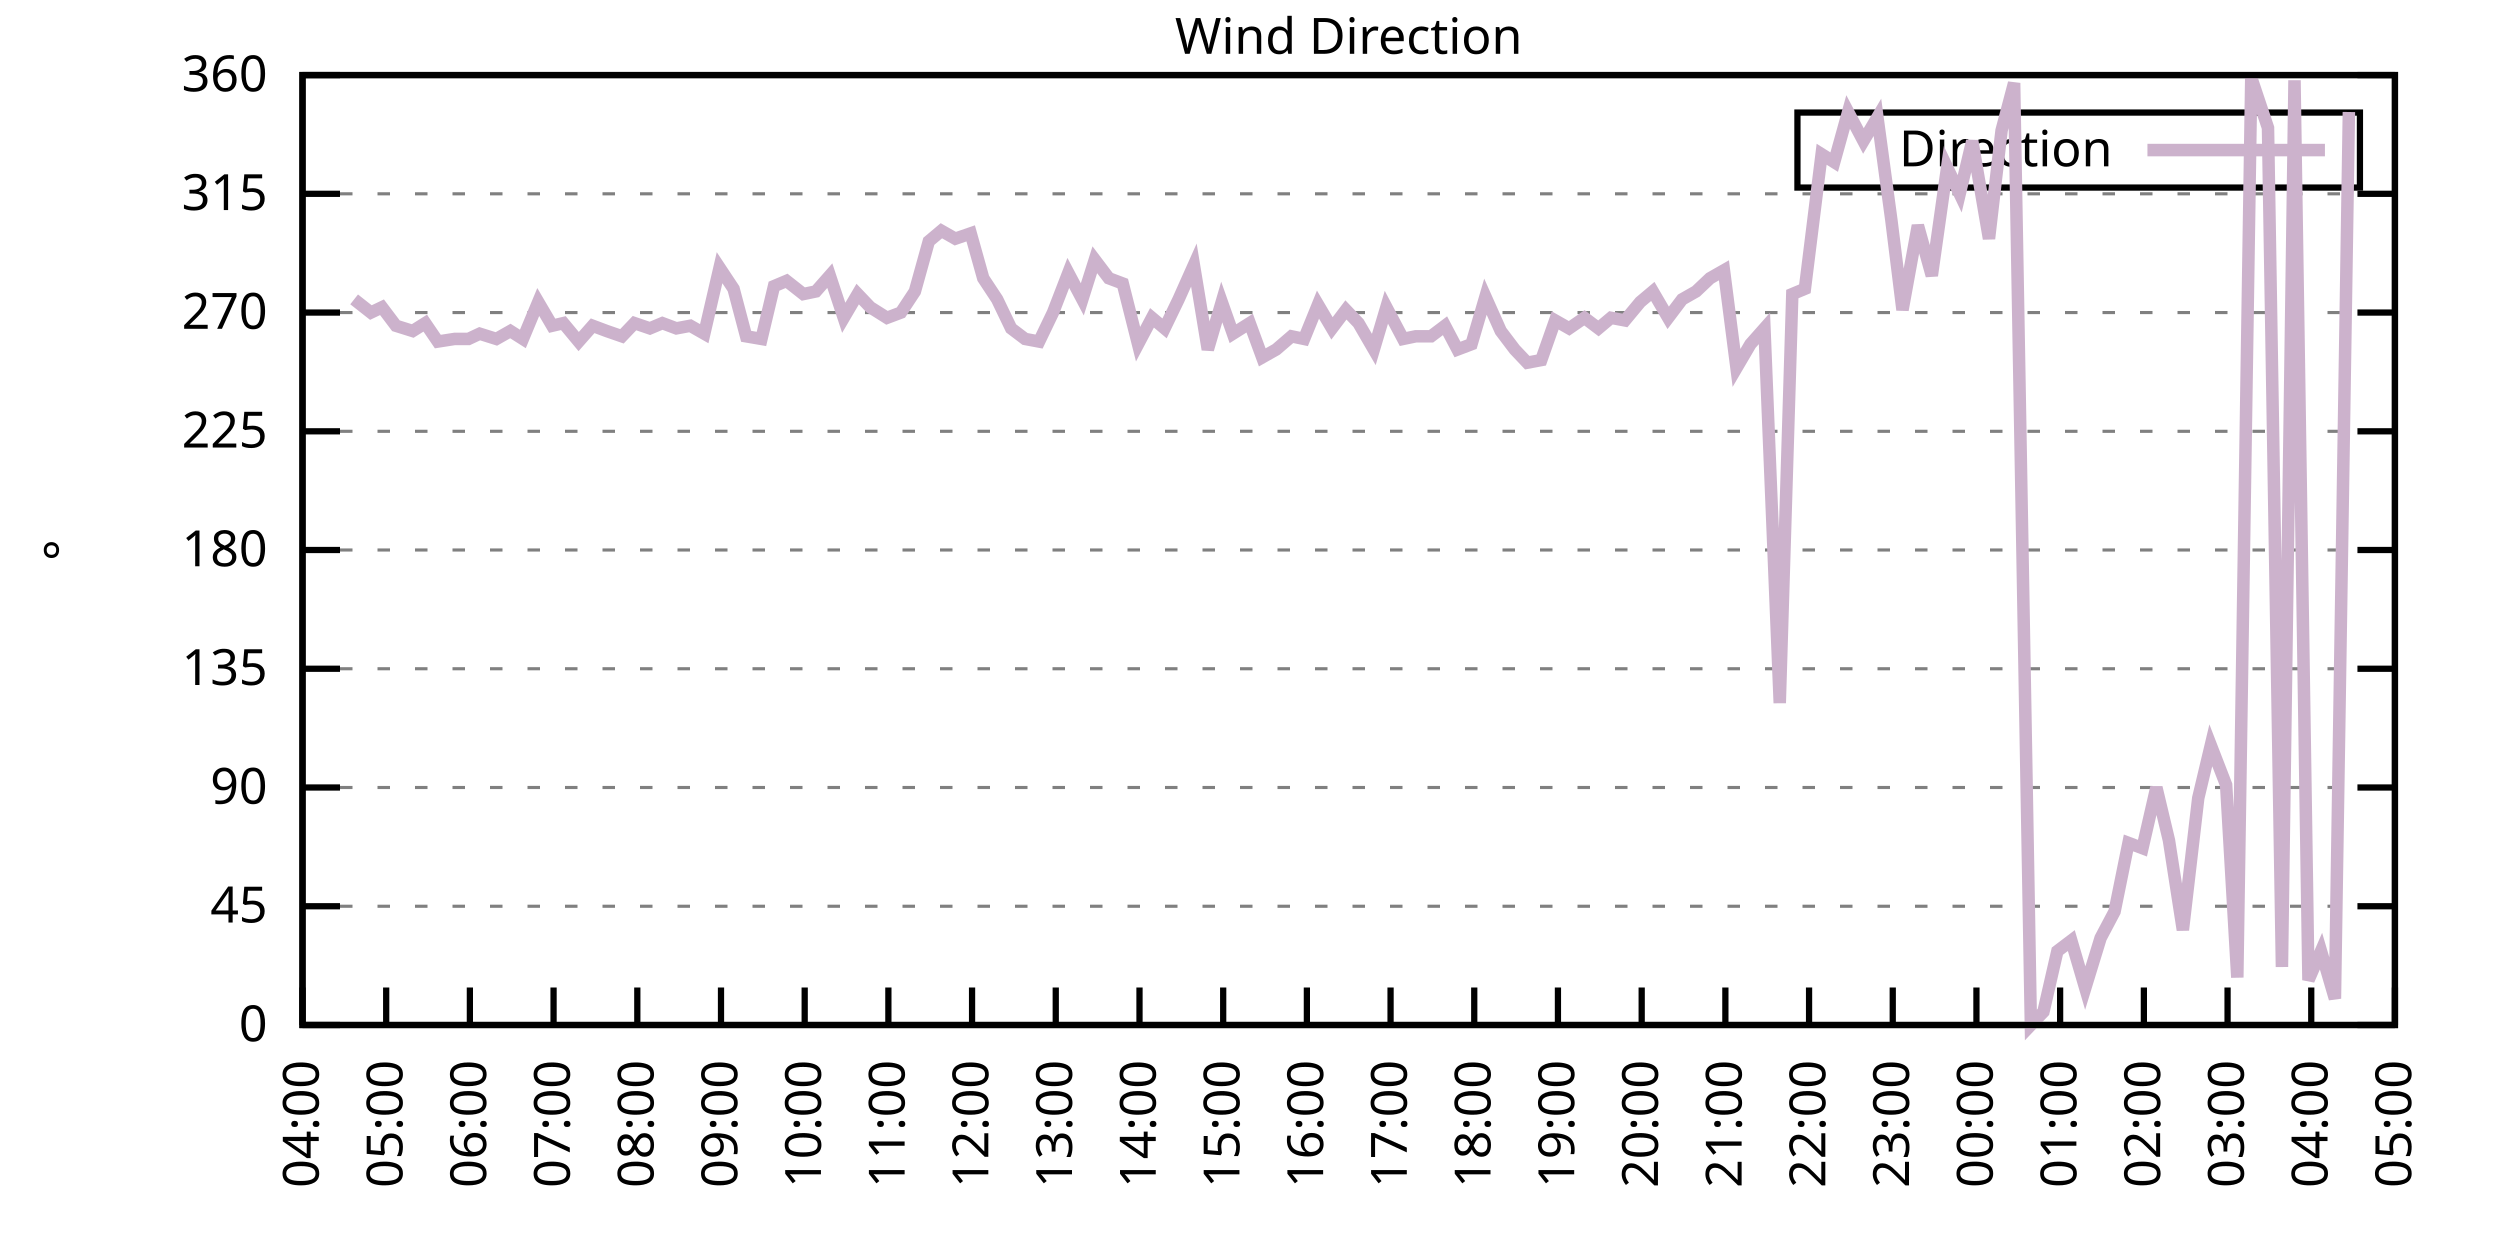
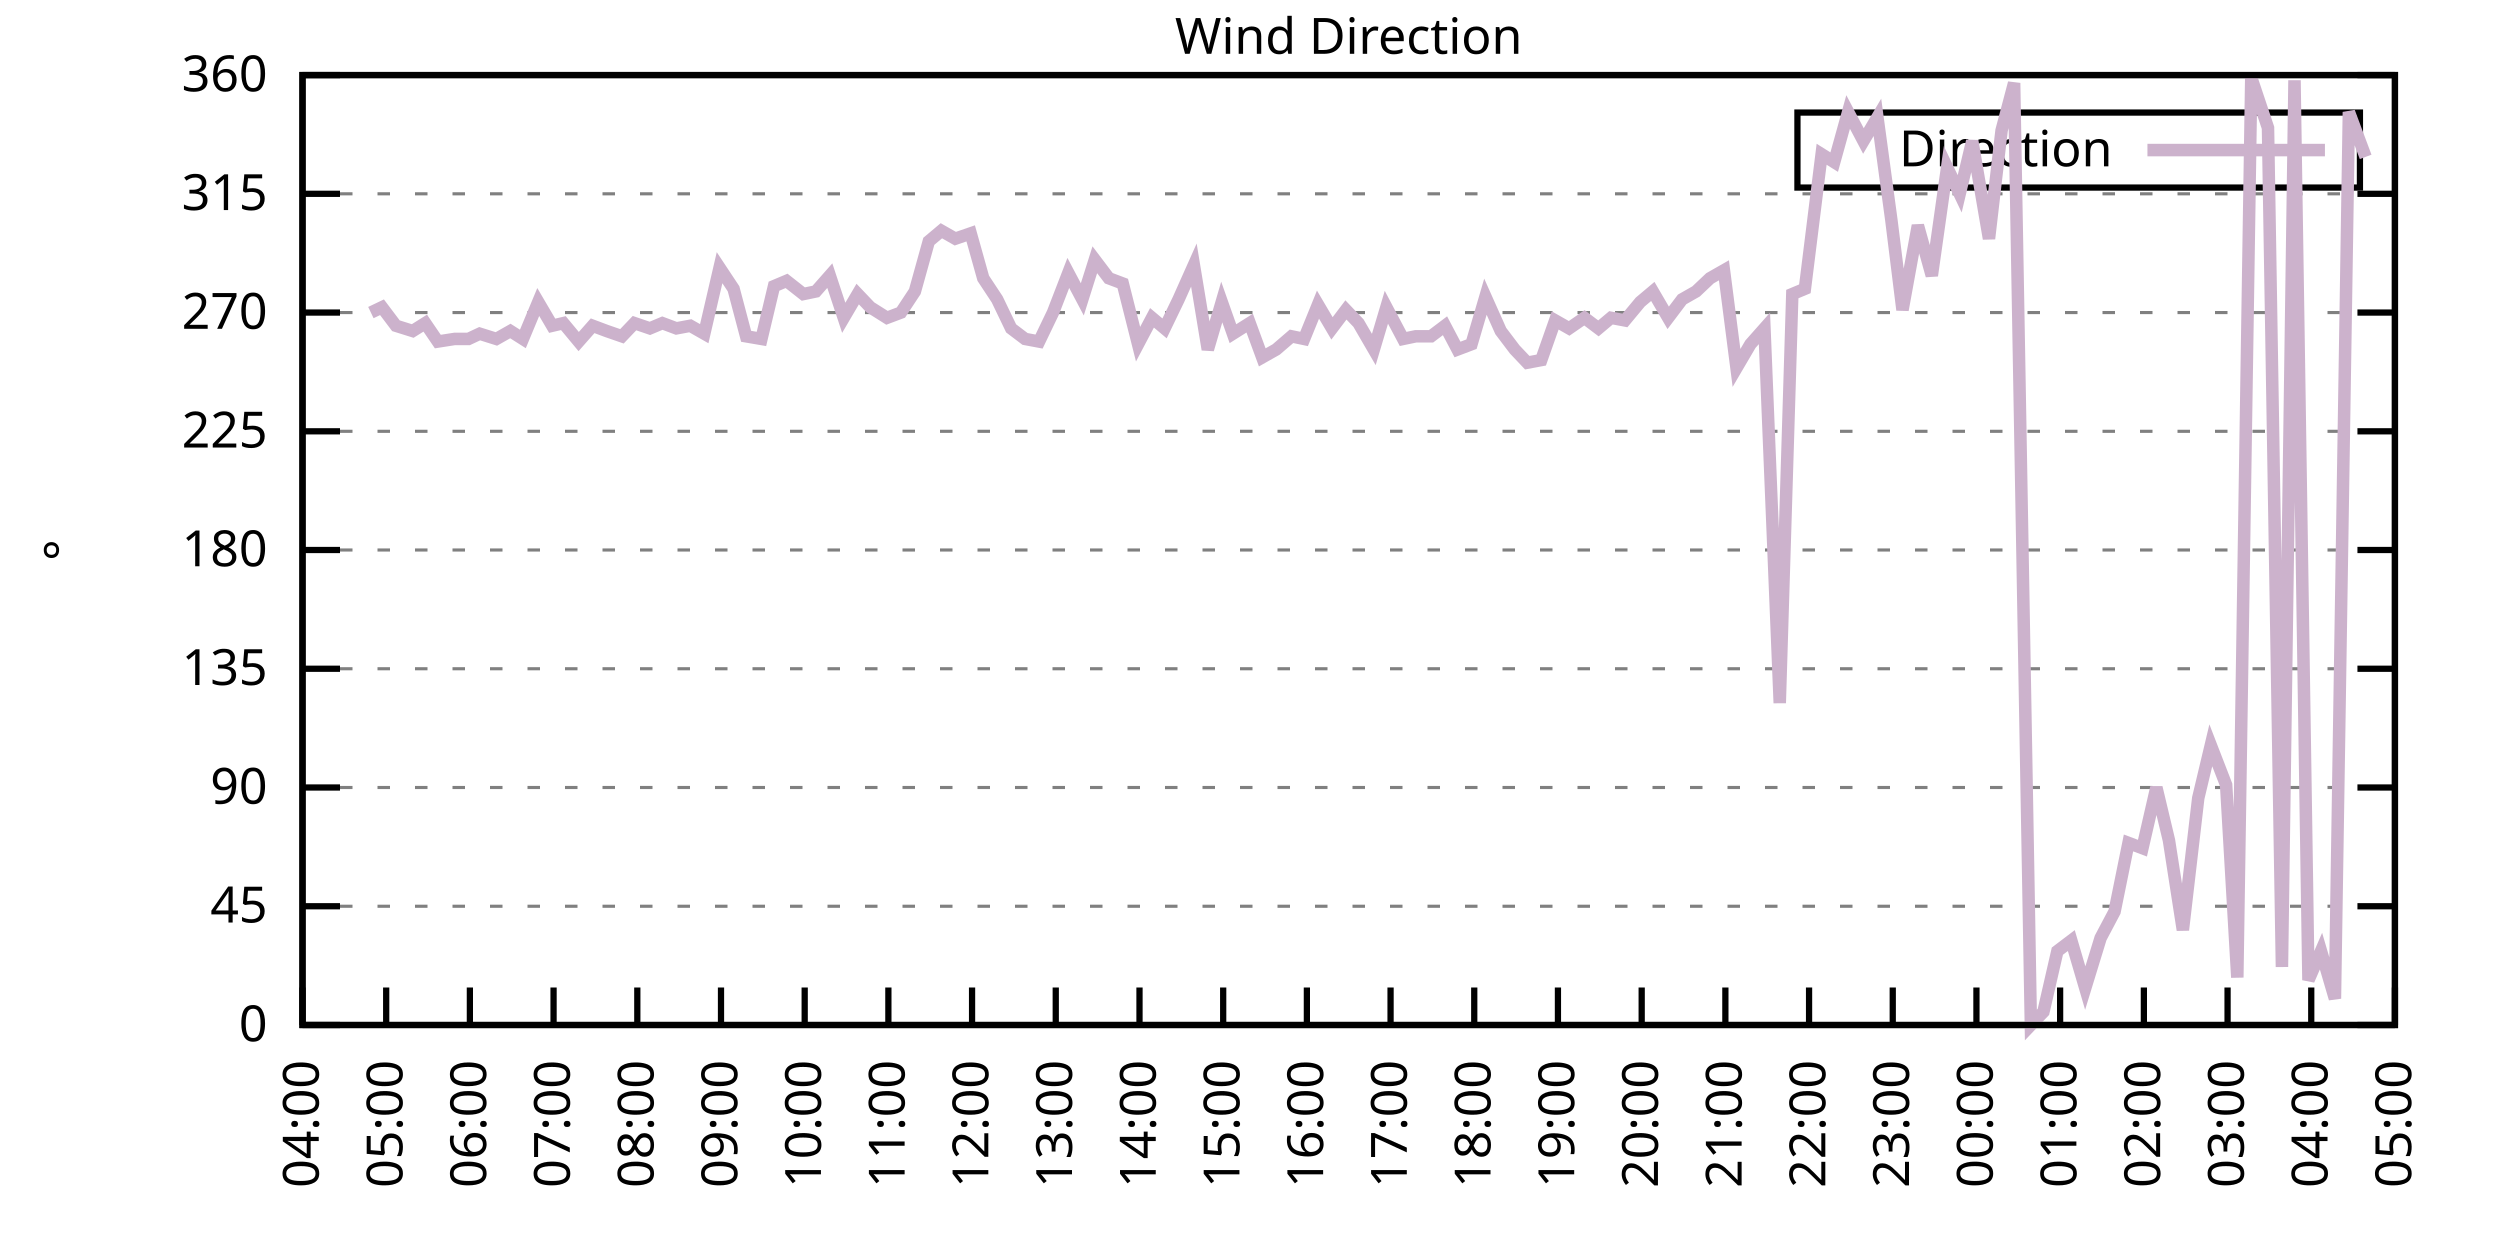
<svg xmlns="http://www.w3.org/2000/svg" xmlns:xlink="http://www.w3.org/1999/xlink" width="400" height="200" viewBox="0 0 400 200">
  <g id="gnuplot_canvas">
    <rect x="0" y="0" width="400" height="200" fill="none" />
    <defs>
      <circle id="gpDot" r="0.5" stroke-width="0.5" stroke="currentColor" />
      <path id="gpPt0" stroke-width="0.333" stroke="currentColor" d="M-1,0 h2 M0,-1 v2" />
      <path id="gpPt1" stroke-width="0.333" stroke="currentColor" d="M-1,-1 L1,1 M1,-1 L-1,1" />
      <path id="gpPt2" stroke-width="0.333" stroke="currentColor" d="M-1,0 L1,0 M0,-1 L0,1 M-1,-1 L1,1 M-1,1 L1,-1" />
      <rect id="gpPt3" stroke-width="0.333" stroke="currentColor" x="-1" y="-1" width="2" height="2" />
      <rect id="gpPt4" stroke-width="0.333" stroke="currentColor" fill="currentColor" x="-1" y="-1" width="2" height="2" />
      <circle id="gpPt5" stroke-width="0.333" stroke="currentColor" cx="0" cy="0" r="1" />
      <use xlink:href="#gpPt5" id="gpPt6" fill="currentColor" stroke="none" />
      <path id="gpPt7" stroke-width="0.333" stroke="currentColor" d="M0,-1.33 L-1.33,0.67 L1.33,0.67 z" />
      <use xlink:href="#gpPt7" id="gpPt8" fill="currentColor" stroke="none" />
      <use xlink:href="#gpPt7" id="gpPt9" stroke="currentColor" transform="rotate(180)" />
      <use xlink:href="#gpPt9" id="gpPt10" fill="currentColor" stroke="none" />
      <use xlink:href="#gpPt3" id="gpPt11" stroke="currentColor" transform="rotate(45)" />
      <use xlink:href="#gpPt11" id="gpPt12" fill="currentColor" stroke="none" />
      <path id="gpPt13" stroke-width="0.333" stroke="currentColor" d="M0,1.330 L1.265,0.411 L0.782,-1.067 L-0.782,-1.076 L-1.265,0.411 z" />
      <use xlink:href="#gpPt13" id="gpPt14" fill="currentColor" stroke="none" />
      <filter id="textbox" filterUnits="objectBoundingBox" x="0" y="0" height="1" width="1">
        <feFlood flood-color="white" flood-opacity="1" result="bgnd" />
        <feComposite in="SourceGraphic" in2="bgnd" operator="atop" />
      </filter>
      <filter id="greybox" filterUnits="objectBoundingBox" x="0" y="0" height="1" width="1">
        <feFlood flood-color="lightgrey" flood-opacity="1" result="grey" />
        <feComposite in="SourceGraphic" in2="grey" operator="atop" />
      </filter>
    </defs>
    <g fill="none" color="white" stroke="currentColor" stroke-width="1.00" stroke-linecap="butt" stroke-linejoin="miter">
</g>
    <g fill="none" color="black" stroke="currentColor" stroke-width="1.00" stroke-linecap="butt" stroke-linejoin="miter">
      <g stroke="none" shape-rendering="crispEdges">
        <polygon fill="rgb(255, 255, 255)" points="48.40,164.00 383.18,164.00 383.18,12.02 48.40,12.02 " />
      </g>
    </g>
    <g fill="none" color="black" stroke="currentColor" stroke-width="1.00" stroke-linecap="butt" stroke-linejoin="miter">
</g>
    <g fill="none" color="black" stroke="black" stroke-width="0.50" stroke-linecap="butt" stroke-linejoin="miter">
</g>
    <g fill="none" color="gray" stroke="currentColor" stroke-width="0.50" stroke-linecap="butt" stroke-linejoin="miter">
      <path stroke="gray" stroke-dasharray="2,4" class="gridline" d="M48.40,164.00 L383.19,164.00  " />
    </g>
    <g fill="none" color="gray" stroke="gray" stroke-width="1.00" stroke-linecap="butt" stroke-linejoin="miter">
</g>
    <g fill="none" color="black" stroke="currentColor" stroke-width="1.00" stroke-linecap="butt" stroke-linejoin="miter">
      <path stroke="black" d="M48.40,164.00 L54.40,164.00 M383.19,164.00 L377.19,164.00  " />
      <g transform="translate(42.80,166.60)" stroke="none" fill="black" font-family="Sans" font-size="8.00" text-anchor="end">
        <text>
          <tspan font-family="Sans"> 0</tspan>
        </text>
      </g>
    </g>
    <g fill="none" color="black" stroke="currentColor" stroke-width="1.00" stroke-linecap="butt" stroke-linejoin="miter">
</g>
    <g fill="none" color="black" stroke="black" stroke-width="0.50" stroke-linecap="butt" stroke-linejoin="miter">
</g>
    <g fill="none" color="gray" stroke="currentColor" stroke-width="0.50" stroke-linecap="butt" stroke-linejoin="miter">
      <path stroke="gray" stroke-dasharray="2,4" class="gridline" d="M48.40,145.00 L383.19,145.00  " />
    </g>
    <g fill="none" color="gray" stroke="gray" stroke-width="1.00" stroke-linecap="butt" stroke-linejoin="miter">
</g>
    <g fill="none" color="black" stroke="currentColor" stroke-width="1.00" stroke-linecap="butt" stroke-linejoin="miter">
      <path stroke="black" d="M48.40,145.00 L54.40,145.00 M383.19,145.00 L377.19,145.00  " />
      <g transform="translate(42.80,147.60)" stroke="none" fill="black" font-family="Sans" font-size="8.00" text-anchor="end">
        <text>
          <tspan font-family="Sans"> 45</tspan>
        </text>
      </g>
    </g>
    <g fill="none" color="black" stroke="currentColor" stroke-width="1.00" stroke-linecap="butt" stroke-linejoin="miter">
</g>
    <g fill="none" color="black" stroke="black" stroke-width="0.50" stroke-linecap="butt" stroke-linejoin="miter">
</g>
    <g fill="none" color="gray" stroke="currentColor" stroke-width="0.50" stroke-linecap="butt" stroke-linejoin="miter">
      <path stroke="gray" stroke-dasharray="2,4" class="gridline" d="M48.40,126.00 L383.19,126.00  " />
    </g>
    <g fill="none" color="gray" stroke="gray" stroke-width="1.00" stroke-linecap="butt" stroke-linejoin="miter">
</g>
    <g fill="none" color="black" stroke="currentColor" stroke-width="1.00" stroke-linecap="butt" stroke-linejoin="miter">
      <path stroke="black" d="M48.40,126.00 L54.40,126.00 M383.19,126.00 L377.19,126.00  " />
      <g transform="translate(42.80,128.60)" stroke="none" fill="black" font-family="Sans" font-size="8.00" text-anchor="end">
        <text>
          <tspan font-family="Sans"> 90</tspan>
        </text>
      </g>
    </g>
    <g fill="none" color="black" stroke="currentColor" stroke-width="1.00" stroke-linecap="butt" stroke-linejoin="miter">
</g>
    <g fill="none" color="black" stroke="black" stroke-width="0.50" stroke-linecap="butt" stroke-linejoin="miter">
</g>
    <g fill="none" color="gray" stroke="currentColor" stroke-width="0.50" stroke-linecap="butt" stroke-linejoin="miter">
      <path stroke="gray" stroke-dasharray="2,4" class="gridline" d="M48.40,107.00 L383.19,107.00  " />
    </g>
    <g fill="none" color="gray" stroke="gray" stroke-width="1.00" stroke-linecap="butt" stroke-linejoin="miter">
</g>
    <g fill="none" color="black" stroke="currentColor" stroke-width="1.00" stroke-linecap="butt" stroke-linejoin="miter">
      <path stroke="black" d="M48.40,107.00 L54.40,107.00 M383.19,107.00 L377.19,107.00  " />
      <g transform="translate(42.80,109.60)" stroke="none" fill="black" font-family="Sans" font-size="8.00" text-anchor="end">
        <text>
          <tspan font-family="Sans"> 135</tspan>
        </text>
      </g>
    </g>
    <g fill="none" color="black" stroke="currentColor" stroke-width="1.00" stroke-linecap="butt" stroke-linejoin="miter">
</g>
    <g fill="none" color="black" stroke="black" stroke-width="0.50" stroke-linecap="butt" stroke-linejoin="miter">
</g>
    <g fill="none" color="gray" stroke="currentColor" stroke-width="0.50" stroke-linecap="butt" stroke-linejoin="miter">
      <path stroke="gray" stroke-dasharray="2,4" class="gridline" d="M48.40,88.00 L383.19,88.00  " />
    </g>
    <g fill="none" color="gray" stroke="gray" stroke-width="1.00" stroke-linecap="butt" stroke-linejoin="miter">
</g>
    <g fill="none" color="black" stroke="currentColor" stroke-width="1.00" stroke-linecap="butt" stroke-linejoin="miter">
      <path stroke="black" d="M48.40,88.00 L54.40,88.00 M383.19,88.00 L377.19,88.00  " />
      <g transform="translate(42.80,90.60)" stroke="none" fill="black" font-family="Sans" font-size="8.00" text-anchor="end">
        <text>
          <tspan font-family="Sans"> 180</tspan>
        </text>
      </g>
    </g>
    <g fill="none" color="black" stroke="currentColor" stroke-width="1.00" stroke-linecap="butt" stroke-linejoin="miter">
</g>
    <g fill="none" color="black" stroke="black" stroke-width="0.50" stroke-linecap="butt" stroke-linejoin="miter">
</g>
    <g fill="none" color="gray" stroke="currentColor" stroke-width="0.50" stroke-linecap="butt" stroke-linejoin="miter">
      <path stroke="gray" stroke-dasharray="2,4" class="gridline" d="M48.40,69.01 L383.19,69.01  " />
    </g>
    <g fill="none" color="gray" stroke="gray" stroke-width="1.00" stroke-linecap="butt" stroke-linejoin="miter">
</g>
    <g fill="none" color="black" stroke="currentColor" stroke-width="1.00" stroke-linecap="butt" stroke-linejoin="miter">
      <path stroke="black" d="M48.40,69.01 L54.40,69.01 M383.19,69.01 L377.19,69.01  " />
      <g transform="translate(42.80,71.61)" stroke="none" fill="black" font-family="Sans" font-size="8.00" text-anchor="end">
        <text>
          <tspan font-family="Sans"> 225</tspan>
        </text>
      </g>
    </g>
    <g fill="none" color="black" stroke="currentColor" stroke-width="1.00" stroke-linecap="butt" stroke-linejoin="miter">
</g>
    <g fill="none" color="black" stroke="black" stroke-width="0.50" stroke-linecap="butt" stroke-linejoin="miter">
</g>
    <g fill="none" color="gray" stroke="currentColor" stroke-width="0.50" stroke-linecap="butt" stroke-linejoin="miter">
      <path stroke="gray" stroke-dasharray="2,4" class="gridline" d="M48.40,50.01 L383.19,50.01  " />
    </g>
    <g fill="none" color="gray" stroke="gray" stroke-width="1.00" stroke-linecap="butt" stroke-linejoin="miter">
</g>
    <g fill="none" color="black" stroke="currentColor" stroke-width="1.00" stroke-linecap="butt" stroke-linejoin="miter">
      <path stroke="black" d="M48.40,50.01 L54.40,50.01 M383.19,50.01 L377.19,50.01  " />
      <g transform="translate(42.80,52.61)" stroke="none" fill="black" font-family="Sans" font-size="8.00" text-anchor="end">
        <text>
          <tspan font-family="Sans"> 270</tspan>
        </text>
      </g>
    </g>
    <g fill="none" color="black" stroke="currentColor" stroke-width="1.00" stroke-linecap="butt" stroke-linejoin="miter">
</g>
    <g fill="none" color="black" stroke="black" stroke-width="0.50" stroke-linecap="butt" stroke-linejoin="miter">
</g>
    <g fill="none" color="gray" stroke="currentColor" stroke-width="0.50" stroke-linecap="butt" stroke-linejoin="miter">
      <path stroke="gray" stroke-dasharray="2,4" class="gridline" d="M48.40,31.01 L383.19,31.01  " />
    </g>
    <g fill="none" color="gray" stroke="gray" stroke-width="1.00" stroke-linecap="butt" stroke-linejoin="miter">
</g>
    <g fill="none" color="black" stroke="currentColor" stroke-width="1.00" stroke-linecap="butt" stroke-linejoin="miter">
      <path stroke="black" d="M48.40,31.01 L54.40,31.01 M383.19,31.01 L377.19,31.01  " />
      <g transform="translate(42.80,33.61)" stroke="none" fill="black" font-family="Sans" font-size="8.00" text-anchor="end">
        <text>
          <tspan font-family="Sans"> 315</tspan>
        </text>
      </g>
    </g>
    <g fill="none" color="black" stroke="currentColor" stroke-width="1.00" stroke-linecap="butt" stroke-linejoin="miter">
</g>
    <g fill="none" color="black" stroke="black" stroke-width="0.50" stroke-linecap="butt" stroke-linejoin="miter">
</g>
    <g fill="none" color="gray" stroke="currentColor" stroke-width="0.50" stroke-linecap="butt" stroke-linejoin="miter">
      <path stroke="gray" stroke-dasharray="2,4" class="gridline" d="M48.40,12.01 L383.19,12.01  " />
    </g>
    <g fill="none" color="gray" stroke="gray" stroke-width="1.00" stroke-linecap="butt" stroke-linejoin="miter">
</g>
    <g fill="none" color="black" stroke="currentColor" stroke-width="1.00" stroke-linecap="butt" stroke-linejoin="miter">
      <path stroke="black" d="M48.40,12.01 L54.40,12.01 M383.19,12.01 L377.19,12.01  " />
      <g transform="translate(42.80,14.61)" stroke="none" fill="black" font-family="Sans" font-size="8.00" text-anchor="end">
        <text>
          <tspan font-family="Sans"> 360</tspan>
        </text>
      </g>
    </g>
    <g fill="none" color="black" stroke="currentColor" stroke-width="1.00" stroke-linecap="butt" stroke-linejoin="miter">
      <path stroke="black" d="M48.40,164.00 L48.40,158.00  " />
      <g transform="translate(51.00,169.60) rotate(270.00)" stroke="none" fill="black" font-family="Sans" font-size="8.00" text-anchor="end">
        <text>
          <tspan font-family="Sans">04:00</tspan>
        </text>
      </g>
    </g>
    <g fill="none" color="black" stroke="currentColor" stroke-width="1.00" stroke-linecap="butt" stroke-linejoin="miter">
      <path stroke="black" d="M61.79,164.00 L61.79,158.00  " />
      <g transform="translate(64.39,169.60) rotate(270.00)" stroke="none" fill="black" font-family="Sans" font-size="8.00" text-anchor="end">
        <text>
          <tspan font-family="Sans">05:00</tspan>
        </text>
      </g>
    </g>
    <g fill="none" color="black" stroke="currentColor" stroke-width="1.00" stroke-linecap="butt" stroke-linejoin="miter">
      <path stroke="black" d="M75.18,164.00 L75.18,158.00  " />
      <g transform="translate(77.78,169.60) rotate(270.00)" stroke="none" fill="black" font-family="Sans" font-size="8.00" text-anchor="end">
        <text>
          <tspan font-family="Sans">06:00</tspan>
        </text>
      </g>
    </g>
    <g fill="none" color="black" stroke="currentColor" stroke-width="1.00" stroke-linecap="butt" stroke-linejoin="miter">
      <path stroke="black" d="M88.57,164.00 L88.57,158.00  " />
      <g transform="translate(91.17,169.60) rotate(270.00)" stroke="none" fill="black" font-family="Sans" font-size="8.00" text-anchor="end">
        <text>
          <tspan font-family="Sans">07:00</tspan>
        </text>
      </g>
    </g>
    <g fill="none" color="black" stroke="currentColor" stroke-width="1.00" stroke-linecap="butt" stroke-linejoin="miter">
      <path stroke="black" d="M101.97,164.00 L101.97,158.00  " />
      <g transform="translate(104.57,169.60) rotate(270.00)" stroke="none" fill="black" font-family="Sans" font-size="8.00" text-anchor="end">
        <text>
          <tspan font-family="Sans">08:00</tspan>
        </text>
      </g>
    </g>
    <g fill="none" color="black" stroke="currentColor" stroke-width="1.00" stroke-linecap="butt" stroke-linejoin="miter">
      <path stroke="black" d="M115.36,164.00 L115.36,158.00  " />
      <g transform="translate(117.96,169.60) rotate(270.00)" stroke="none" fill="black" font-family="Sans" font-size="8.00" text-anchor="end">
        <text>
          <tspan font-family="Sans">09:00</tspan>
        </text>
      </g>
    </g>
    <g fill="none" color="black" stroke="currentColor" stroke-width="1.00" stroke-linecap="butt" stroke-linejoin="miter">
      <path stroke="black" d="M128.75,164.00 L128.75,158.00  " />
      <g transform="translate(131.35,169.60) rotate(270.00)" stroke="none" fill="black" font-family="Sans" font-size="8.00" text-anchor="end">
        <text>
          <tspan font-family="Sans">10:00</tspan>
        </text>
      </g>
    </g>
    <g fill="none" color="black" stroke="currentColor" stroke-width="1.00" stroke-linecap="butt" stroke-linejoin="miter">
      <path stroke="black" d="M142.14,164.00 L142.14,158.00  " />
      <g transform="translate(144.74,169.60) rotate(270.00)" stroke="none" fill="black" font-family="Sans" font-size="8.00" text-anchor="end">
        <text>
          <tspan font-family="Sans">11:00</tspan>
        </text>
      </g>
    </g>
    <g fill="none" color="black" stroke="currentColor" stroke-width="1.00" stroke-linecap="butt" stroke-linejoin="miter">
      <path stroke="black" d="M155.53,164.00 L155.53,158.00  " />
      <g transform="translate(158.13,169.60) rotate(270.00)" stroke="none" fill="black" font-family="Sans" font-size="8.00" text-anchor="end">
        <text>
          <tspan font-family="Sans">12:00</tspan>
        </text>
      </g>
    </g>
    <g fill="none" color="black" stroke="currentColor" stroke-width="1.00" stroke-linecap="butt" stroke-linejoin="miter">
      <path stroke="black" d="M168.92,164.00 L168.92,158.00  " />
      <g transform="translate(171.52,169.60) rotate(270.00)" stroke="none" fill="black" font-family="Sans" font-size="8.00" text-anchor="end">
        <text>
          <tspan font-family="Sans">13:00</tspan>
        </text>
      </g>
    </g>
    <g fill="none" color="black" stroke="currentColor" stroke-width="1.00" stroke-linecap="butt" stroke-linejoin="miter">
      <path stroke="black" d="M182.32,164.00 L182.32,158.00  " />
      <g transform="translate(184.92,169.60) rotate(270.00)" stroke="none" fill="black" font-family="Sans" font-size="8.00" text-anchor="end">
        <text>
          <tspan font-family="Sans">14:00</tspan>
        </text>
      </g>
    </g>
    <g fill="none" color="black" stroke="currentColor" stroke-width="1.00" stroke-linecap="butt" stroke-linejoin="miter">
      <path stroke="black" d="M195.71,164.00 L195.71,158.00  " />
      <g transform="translate(198.31,169.60) rotate(270.00)" stroke="none" fill="black" font-family="Sans" font-size="8.00" text-anchor="end">
        <text>
          <tspan font-family="Sans">15:00</tspan>
        </text>
      </g>
    </g>
    <g fill="none" color="black" stroke="currentColor" stroke-width="1.00" stroke-linecap="butt" stroke-linejoin="miter">
      <path stroke="black" d="M209.10,164.00 L209.10,158.00  " />
      <g transform="translate(211.70,169.60) rotate(270.00)" stroke="none" fill="black" font-family="Sans" font-size="8.00" text-anchor="end">
        <text>
          <tspan font-family="Sans">16:00</tspan>
        </text>
      </g>
    </g>
    <g fill="none" color="black" stroke="currentColor" stroke-width="1.00" stroke-linecap="butt" stroke-linejoin="miter">
      <path stroke="black" d="M222.49,164.00 L222.49,158.00  " />
      <g transform="translate(225.09,169.60) rotate(270.00)" stroke="none" fill="black" font-family="Sans" font-size="8.00" text-anchor="end">
        <text>
          <tspan font-family="Sans">17:00</tspan>
        </text>
      </g>
    </g>
    <g fill="none" color="black" stroke="currentColor" stroke-width="1.00" stroke-linecap="butt" stroke-linejoin="miter">
      <path stroke="black" d="M235.88,164.00 L235.88,158.00  " />
      <g transform="translate(238.48,169.60) rotate(270.00)" stroke="none" fill="black" font-family="Sans" font-size="8.00" text-anchor="end">
        <text>
          <tspan font-family="Sans">18:00</tspan>
        </text>
      </g>
    </g>
    <g fill="none" color="black" stroke="currentColor" stroke-width="1.00" stroke-linecap="butt" stroke-linejoin="miter">
      <path stroke="black" d="M249.27,164.00 L249.27,158.00  " />
      <g transform="translate(251.87,169.60) rotate(270.00)" stroke="none" fill="black" font-family="Sans" font-size="8.00" text-anchor="end">
        <text>
          <tspan font-family="Sans">19:00</tspan>
        </text>
      </g>
    </g>
    <g fill="none" color="black" stroke="currentColor" stroke-width="1.00" stroke-linecap="butt" stroke-linejoin="miter">
      <path stroke="black" d="M262.67,164.00 L262.67,158.00  " />
      <g transform="translate(265.27,169.60) rotate(270.00)" stroke="none" fill="black" font-family="Sans" font-size="8.00" text-anchor="end">
        <text>
          <tspan font-family="Sans">20:00</tspan>
        </text>
      </g>
    </g>
    <g fill="none" color="black" stroke="currentColor" stroke-width="1.00" stroke-linecap="butt" stroke-linejoin="miter">
      <path stroke="black" d="M276.06,164.00 L276.06,158.00  " />
      <g transform="translate(278.66,169.60) rotate(270.00)" stroke="none" fill="black" font-family="Sans" font-size="8.00" text-anchor="end">
        <text>
          <tspan font-family="Sans">21:00</tspan>
        </text>
      </g>
    </g>
    <g fill="none" color="black" stroke="currentColor" stroke-width="1.00" stroke-linecap="butt" stroke-linejoin="miter">
      <path stroke="black" d="M289.45,164.00 L289.45,158.00  " />
      <g transform="translate(292.05,169.60) rotate(270.00)" stroke="none" fill="black" font-family="Sans" font-size="8.00" text-anchor="end">
        <text>
          <tspan font-family="Sans">22:00</tspan>
        </text>
      </g>
    </g>
    <g fill="none" color="black" stroke="currentColor" stroke-width="1.00" stroke-linecap="butt" stroke-linejoin="miter">
      <path stroke="black" d="M302.84,164.00 L302.84,158.00  " />
      <g transform="translate(305.44,169.60) rotate(270.00)" stroke="none" fill="black" font-family="Sans" font-size="8.00" text-anchor="end">
        <text>
          <tspan font-family="Sans">23:00</tspan>
        </text>
      </g>
    </g>
    <g fill="none" color="black" stroke="currentColor" stroke-width="1.00" stroke-linecap="butt" stroke-linejoin="miter">
      <path stroke="black" d="M316.23,164.00 L316.23,158.00  " />
      <g transform="translate(318.83,169.60) rotate(270.00)" stroke="none" fill="black" font-family="Sans" font-size="8.00" text-anchor="end">
        <text>
          <tspan font-family="Sans">00:00</tspan>
        </text>
      </g>
    </g>
    <g fill="none" color="black" stroke="currentColor" stroke-width="1.00" stroke-linecap="butt" stroke-linejoin="miter">
      <path stroke="black" d="M329.62,164.00 L329.62,158.00  " />
      <g transform="translate(332.22,169.60) rotate(270.00)" stroke="none" fill="black" font-family="Sans" font-size="8.00" text-anchor="end">
        <text>
          <tspan font-family="Sans">01:00</tspan>
        </text>
      </g>
    </g>
    <g fill="none" color="black" stroke="currentColor" stroke-width="1.00" stroke-linecap="butt" stroke-linejoin="miter">
      <path stroke="black" d="M343.02,164.00 L343.02,158.00  " />
      <g transform="translate(345.62,169.60) rotate(270.00)" stroke="none" fill="black" font-family="Sans" font-size="8.00" text-anchor="end">
        <text>
          <tspan font-family="Sans">02:00</tspan>
        </text>
      </g>
    </g>
    <g fill="none" color="black" stroke="currentColor" stroke-width="1.00" stroke-linecap="butt" stroke-linejoin="miter">
      <path stroke="black" d="M356.41,164.00 L356.41,158.00  " />
      <g transform="translate(359.01,169.60) rotate(270.00)" stroke="none" fill="black" font-family="Sans" font-size="8.00" text-anchor="end">
        <text>
          <tspan font-family="Sans">03:00</tspan>
        </text>
      </g>
    </g>
    <g fill="none" color="black" stroke="currentColor" stroke-width="1.00" stroke-linecap="butt" stroke-linejoin="miter">
      <path stroke="black" d="M369.80,164.00 L369.80,158.00  " />
      <g transform="translate(372.40,169.60) rotate(270.00)" stroke="none" fill="black" font-family="Sans" font-size="8.00" text-anchor="end">
        <text>
          <tspan font-family="Sans">04:00</tspan>
        </text>
      </g>
    </g>
    <g fill="none" color="black" stroke="currentColor" stroke-width="1.00" stroke-linecap="butt" stroke-linejoin="miter">
      <path stroke="black" d="M383.19,164.00 L383.19,158.00  " />
      <g transform="translate(385.79,169.60) rotate(270.00)" stroke="none" fill="black" font-family="Sans" font-size="8.00" text-anchor="end">
        <text>
          <tspan font-family="Sans">05:00</tspan>
        </text>
      </g>
    </g>
    <g fill="none" color="black" stroke="currentColor" stroke-width="1.00" stroke-linecap="butt" stroke-linejoin="miter">
</g>
    <g fill="none" color="black" stroke="currentColor" stroke-width="1.00" stroke-linecap="butt" stroke-linejoin="miter">
      <path stroke="black" d="M48.40,12.01 L48.40,164.00 L383.19,164.00 L383.19,12.01 L48.40,12.01 Z  " />
    </g>
    <g fill="none" color="black" stroke="currentColor" stroke-width="1.00" stroke-linecap="butt" stroke-linejoin="miter">
</g>
    <g fill="none" color="black" stroke="currentColor" stroke-width="1.00" stroke-linecap="butt" stroke-linejoin="miter">
      <path stroke="black" d="M287.59,30.01 L287.59,18.01 L377.59,18.01 L377.59,30.01 L287.59,30.01 Z  " />
    </g>
    <g id="Wind_direction_plot_1">
      <g fill="none" color="white" stroke="black" stroke-width="2.00" stroke-linecap="butt" stroke-linejoin="miter">
</g>
      <g fill="none" color="black" stroke="currentColor" stroke-width="2.00" stroke-linecap="butt" stroke-linejoin="miter">
        <g transform="translate(337.99,26.61)" stroke="none" fill="black" font-family="Sans" font-size="8.00" text-anchor="end">
          <text>
            <tspan font-family="Sans">Direction</tspan>
          </text>
        </g>
      </g>
      <g fill="none" color="black" stroke="currentColor" stroke-width="2.00" stroke-linecap="butt" stroke-linejoin="miter">
-         <path stroke="rgb(204, 178, 204)" d="M343.59,24.01 L371.99,24.01 M56.66,47.90 L59.34,50.01 L61.12,49.16 L63.35,52.12 L66.03,52.96 L68.04,51.70   L70.05,54.65 L72.73,54.23 L74.96,54.23 L76.75,53.39 L79.42,54.23 L81.66,52.96 L83.66,54.23 L86.12,48.32   L88.35,52.12 L90.14,51.70 L92.59,54.65 L94.82,52.12 L97.06,52.96 L99.51,53.81 L101.52,51.70 L103.98,52.54   L105.98,51.70 L108.22,52.54 L110.45,52.12 L112.68,53.39 L115.13,42.83 L117.37,46.21 L119.38,53.81 L121.83,54.23   L123.84,45.79 L125.85,44.94 L128.53,47.05 L130.54,46.63 L132.77,44.10 L135.00,50.85 L137.23,47.05 L139.24,49.16   L141.92,50.85 L144.15,50.01 L146.38,46.63 L148.61,38.61 L150.62,36.92 L152.85,38.19 L155.31,37.34 L157.32,44.52   L159.55,47.90 L161.78,52.54 L164.01,54.23 L166.25,54.65 L168.48,50.01 L170.93,43.67 L173.17,47.90 L175.17,41.56   L177.41,44.52 L179.64,45.36 L182.09,55.07 L184.32,50.85 L186.33,52.54 L188.57,47.90 L191.02,42.41 L193.25,55.92   L195.48,48.32 L197.27,53.39 L199.95,51.70 L201.96,57.18 L204.19,55.92 L206.64,53.81 L208.65,54.23 L210.88,48.74   L213.12,52.54 L215.35,49.59 L217.36,51.70 L219.81,55.92 L221.82,49.16 L224.50,54.23 L226.51,53.81 L228.96,53.81   L231.20,52.12 L233.20,55.92 L235.44,55.07 L237.67,47.47 L240.12,52.96 L242.36,55.92 L244.36,58.03 L246.60,57.61   L248.83,51.27 L251.06,52.54 L253.51,50.85 L255.75,52.54 L257.76,50.85 L259.99,51.27 L262.44,48.32 L264.45,46.63   L266.91,50.85 L269.14,47.90 L271.37,46.63 L273.60,44.52 L275.83,43.25 L277.84,58.87 L280.07,55.07 L282.31,52.54   L284.76,112.49 L286.77,47.05 L288.78,46.21 L291.46,24.68 L293.47,25.94 L295.70,17.92 L298.15,22.56 L300.39,18.77   L302.62,35.23 L304.40,49.59 L306.86,36.08 L309.09,44.10 L311.54,26.79 L313.55,31.01 L315.56,22.56 L318.24,38.19   L320.25,20.88 L322.26,13.28 L324.94,164.00 L326.95,161.89 L329.18,152.18 L331.41,150.49 L333.64,158.09 L336.10,150.07   L338.33,145.85 L340.56,134.87 L342.79,135.71 L345.02,126.00 L347.03,134.45 L349.26,148.80 L351.72,127.69 L353.73,119.25   L356.18,125.58 L357.97,156.40 L360.20,12.43 L362.88,20.45 L365.11,154.71 L367.12,12.85 L369.35,156.82 L371.36,152.18   L373.59,159.78 L375.82,17.92  " />
+         <path stroke="rgb(204, 178, 204)" d="M343.59,24.01 L371.99,24.01 M59.34,50.01 L61.12,49.16 L63.35,52.12 L66.03,52.96 L68.04,51.70 L70.05,54.65   L72.73,54.23 L74.96,54.23 L76.75,53.39 L79.42,54.23 L81.66,52.96 L83.66,54.23 L86.12,48.32 L88.35,52.12   L90.14,51.70 L92.59,54.65 L94.82,52.12 L97.06,52.96 L99.51,53.81 L101.52,51.70 L103.98,52.54 L105.98,51.70   L108.22,52.54 L110.45,52.12 L112.68,53.39 L115.13,42.83 L117.37,46.21 L119.38,53.81 L121.83,54.23 L123.84,45.79   L125.85,44.94 L128.53,47.05 L130.54,46.63 L132.77,44.10 L135.00,50.85 L137.23,47.05 L139.24,49.16 L141.92,50.85   L144.15,50.01 L146.38,46.63 L148.61,38.61 L150.62,36.92 L152.85,38.19 L155.31,37.34 L157.32,44.52 L159.55,47.90   L161.78,52.54 L164.01,54.23 L166.25,54.65 L168.48,50.01 L170.93,43.67 L173.17,47.90 L175.17,41.56 L177.41,44.52   L179.64,45.36 L182.09,55.07 L184.32,50.85 L186.33,52.54 L188.57,47.90 L191.02,42.41 L193.25,55.92 L195.48,48.32   L197.27,53.39 L199.95,51.70 L201.96,57.18 L204.19,55.92 L206.64,53.81 L208.65,54.23 L210.88,48.74 L213.12,52.54   L215.35,49.59 L217.36,51.70 L219.81,55.92 L221.82,49.16 L224.50,54.23 L226.51,53.81 L228.96,53.81 L231.20,52.12   L233.20,55.92 L235.44,55.07 L237.67,47.47 L240.12,52.96 L242.36,55.92 L244.36,58.03 L246.60,57.61 L248.83,51.27   L251.06,52.54 L253.51,50.85 L255.75,52.54 L257.76,50.85 L259.99,51.27 L262.44,48.32 L264.45,46.63 L266.91,50.85   L269.14,47.90 L271.37,46.63 L273.60,44.52 L275.83,43.25 L277.84,58.87 L280.07,55.07 L282.31,52.54 L284.76,112.49   L286.77,47.05 L288.78,46.21 L291.46,24.68 L293.47,25.94 L295.70,17.92 L298.15,22.56 L300.39,18.77 L302.62,35.23   L304.40,49.59 L306.86,36.08 L309.09,44.10 L311.54,26.79 L313.55,31.01 L315.56,22.56 L318.24,38.19 L320.25,20.88   L322.26,13.28 L324.94,164.00 L326.95,161.89 L329.18,152.18 L331.41,150.49 L333.64,158.09 L336.10,150.07 L338.33,145.85   L340.56,134.87 L342.79,135.71 L345.02,126.00 L347.03,134.45 L349.26,148.80 L351.72,127.69 L353.73,119.25 L356.18,125.58   L357.97,156.40 L360.20,12.43 L362.88,20.45 L365.11,154.71 L367.12,12.85 L369.35,156.82 L371.36,152.18 L373.59,159.78   L375.82,17.92 L378.50,25.10  " />
      </g>
    </g>
    <g fill="none" color="black" stroke="currentColor" stroke-width="2.00" stroke-linecap="butt" stroke-linejoin="miter">
</g>
    <g fill="none" color="black" stroke="black" stroke-width="1.00" stroke-linecap="butt" stroke-linejoin="miter">
</g>
    <g fill="none" color="black" stroke="currentColor" stroke-width="1.00" stroke-linecap="butt" stroke-linejoin="miter">
      <path stroke="black" d="M48.40,12.01 L48.40,164.00 L383.19,164.00 L383.19,12.01 L48.40,12.01 Z  " />
      <g transform="translate(12.80,88.01) rotate(270.00)" stroke="none" fill="black" font-family="Sans" font-size="8.00" text-anchor="middle">
        <text>
          <tspan font-family="Sans">°</tspan>
        </text>
      </g>
    </g>
    <g fill="none" color="black" stroke="currentColor" stroke-width="1.00" stroke-linecap="butt" stroke-linejoin="miter">
</g>
    <g fill="none" color="black" stroke="currentColor" stroke-width="1.00" stroke-linecap="butt" stroke-linejoin="miter">
      <g transform="translate(215.79,8.61)" stroke="none" fill="black" font-family="Sans" font-size="8.00" text-anchor="middle">
        <text>
          <tspan font-family="Sans">Wind Direction</tspan>
        </text>
      </g>
    </g>
    <g fill="none" color="black" stroke="currentColor" stroke-width="1.00" stroke-linecap="butt" stroke-linejoin="miter">
</g>
  </g>
</svg>
